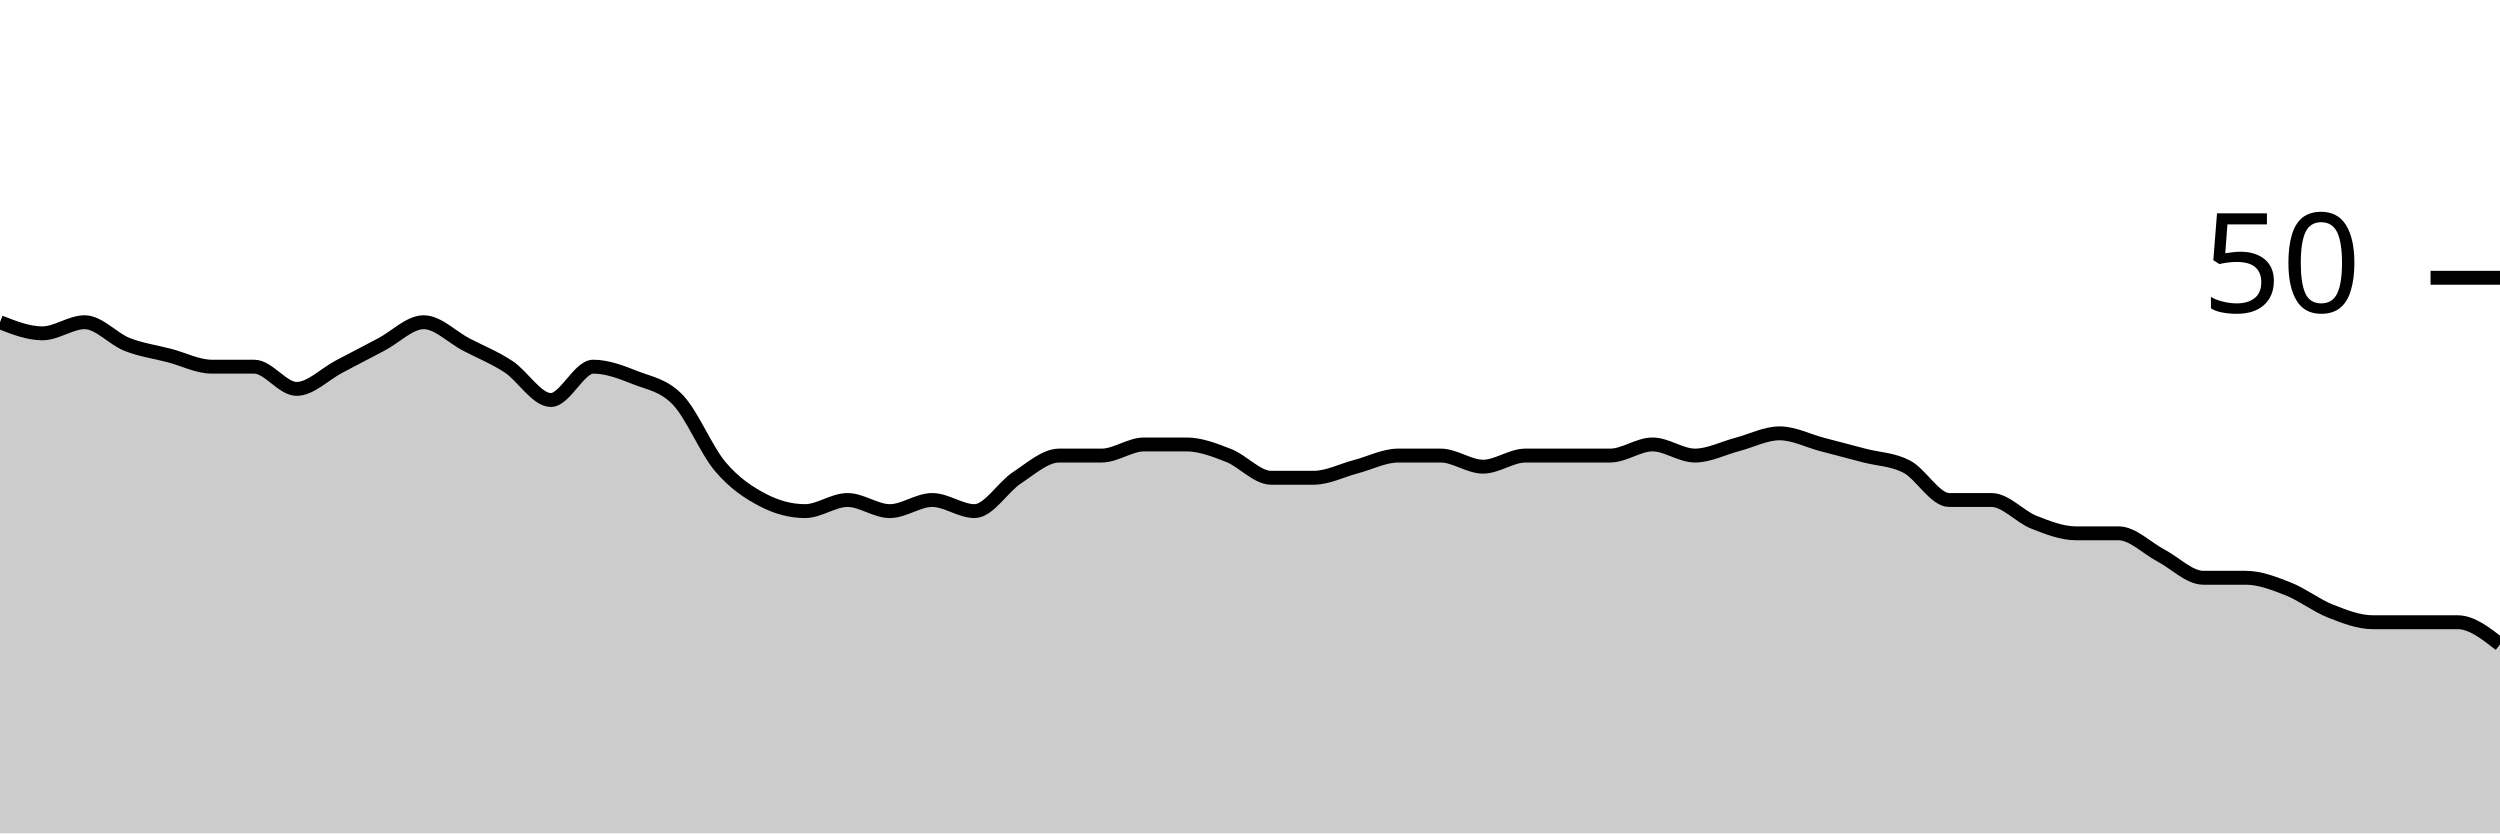
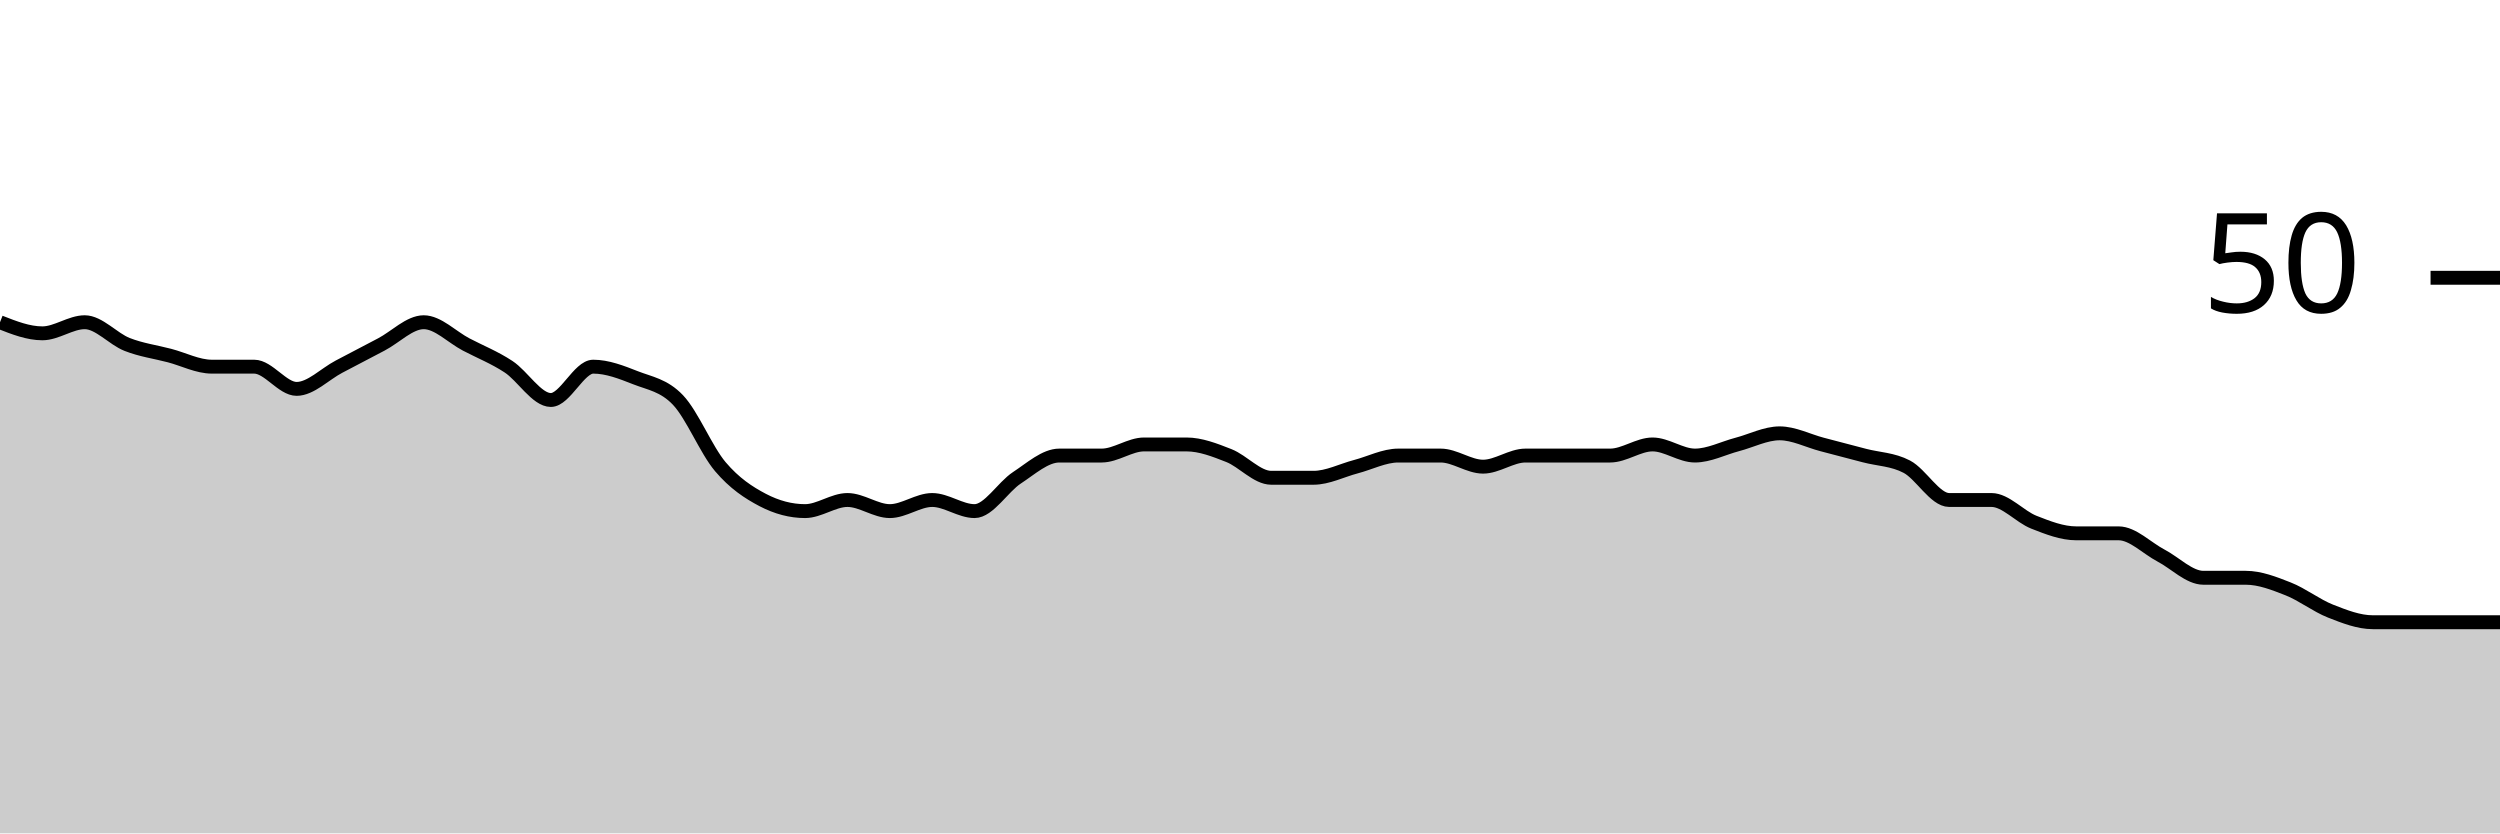
<svg xmlns="http://www.w3.org/2000/svg" viewBox="0 0 180 60">
  <g transform="translate(0,20)">
-     <path class="area" fill="rgba(0, 0, 0, 0.2)" d="M0,3.2C1.017,3.6,2.034,4,3.051,4C4.068,4,5.085,3.2,6.102,3.2C7.119,3.2,8.136,4.4,9.153,4.8C10.169,5.2,11.186,5.333,12.203,5.6C13.22,5.867,14.237,6.4,15.254,6.4C16.271,6.4,17.288,6.4,18.305,6.4C19.322,6.4,20.339,8,21.356,8C22.373,8,23.39,6.933,24.407,6.4C25.424,5.867,26.441,5.333,27.458,4.8C28.475,4.267,29.492,3.2,30.508,3.2C31.525,3.2,32.542,4.267,33.559,4.8C34.576,5.333,35.593,5.733,36.61,6.4C37.627,7.067,38.644,8.8,39.661,8.8C40.678,8.8,41.695,6.4,42.712,6.4C43.729,6.4,44.746,6.8,45.763,7.2C46.78,7.6,47.797,7.733,48.814,8.8C49.831,9.867,50.847,12.4,51.864,13.6C52.881,14.8,53.898,15.467,54.915,16C55.932,16.533,56.949,16.8,57.966,16.8C58.983,16.8,60,16,61.017,16C62.034,16,63.051,16.8,64.068,16.8C65.085,16.8,66.102,16,67.119,16C68.136,16,69.153,16.8,70.169,16.8C71.186,16.8,72.203,15.067,73.22,14.4C74.237,13.733,75.254,12.8,76.271,12.8C77.288,12.8,78.305,12.8,79.322,12.8C80.339,12.8,81.356,12,82.373,12C83.39,12,84.407,12,85.424,12C86.441,12,87.458,12.4,88.475,12.8C89.492,13.2,90.508,14.4,91.525,14.4C92.542,14.4,93.559,14.4,94.576,14.4C95.593,14.4,96.61,13.867,97.627,13.6C98.644,13.333,99.661,12.8,100.678,12.8C101.695,12.8,102.712,12.8,103.729,12.8C104.746,12.8,105.763,13.6,106.78,13.6C107.797,13.6,108.814,12.8,109.831,12.8C110.847,12.8,111.864,12.8,112.881,12.8C113.898,12.8,114.915,12.8,115.932,12.8C116.949,12.8,117.966,12,118.983,12C120,12,121.017,12.8,122.034,12.8C123.051,12.8,124.068,12.267,125.085,12C126.102,11.733,127.119,11.2,128.136,11.2C129.153,11.2,130.169,11.733,131.186,12C132.203,12.267,133.22,12.533,134.237,12.8C135.254,13.067,136.271,13.067,137.288,13.6C138.305,14.133,139.322,16,140.339,16C141.356,16,142.373,16,143.39,16C144.407,16,145.424,17.2,146.441,17.6C147.458,18,148.475,18.4,149.492,18.4C150.508,18.4,151.525,18.4,152.542,18.4C153.559,18.4,154.576,19.467,155.593,20C156.61,20.533,157.627,21.6,158.644,21.6C159.661,21.6,160.678,21.6,161.695,21.6C162.712,21.6,163.729,22,164.746,22.4C165.763,22.8,166.78,23.6,167.797,24C168.814,24.4,169.831,24.8,170.847,24.8C171.864,24.8,172.881,24.8,173.898,24.8C174.915,24.8,175.932,24.8,176.949,24.8C177.966,24.8,178.983,25.6,180,26.4L180,40C178.983,40,177.966,40,176.949,40C175.932,40,174.915,40,173.898,40C172.881,40,171.864,40,170.847,40C169.831,40,168.814,40,167.797,40C166.78,40,165.763,40,164.746,40C163.729,40,162.712,40,161.695,40C160.678,40,159.661,40,158.644,40C157.627,40,156.61,40,155.593,40C154.576,40,153.559,40,152.542,40C151.525,40,150.508,40,149.492,40C148.475,40,147.458,40,146.441,40C145.424,40,144.407,40,143.39,40C142.373,40,141.356,40,140.339,40C139.322,40,138.305,40,137.288,40C136.271,40,135.254,40,134.237,40C133.22,40,132.203,40,131.186,40C130.169,40,129.153,40,128.136,40C127.119,40,126.102,40,125.085,40C124.068,40,123.051,40,122.034,40C121.017,40,120,40,118.983,40C117.966,40,116.949,40,115.932,40C114.915,40,113.898,40,112.881,40C111.864,40,110.847,40,109.831,40C108.814,40,107.797,40,106.78,40C105.763,40,104.746,40,103.729,40C102.712,40,101.695,40,100.678,40C99.661,40,98.644,40,97.627,40C96.61,40,95.593,40,94.576,40C93.559,40,92.542,40,91.525,40C90.508,40,89.492,40,88.475,40C87.458,40,86.441,40,85.424,40C84.407,40,83.39,40,82.373,40C81.356,40,80.339,40,79.322,40C78.305,40,77.288,40,76.271,40C75.254,40,74.237,40,73.22,40C72.203,40,71.186,40,70.169,40C69.153,40,68.136,40,67.119,40C66.102,40,65.085,40,64.068,40C63.051,40,62.034,40,61.017,40C60,40,58.983,40,57.966,40C56.949,40,55.932,40,54.915,40C53.898,40,52.881,40,51.864,40C50.847,40,49.831,40,48.814,40C47.797,40,46.78,40,45.763,40C44.746,40,43.729,40,42.712,40C41.695,40,40.678,40,39.661,40C38.644,40,37.627,40,36.61,40C35.593,40,34.576,40,33.559,40C32.542,40,31.525,40,30.508,40C29.492,40,28.475,40,27.458,40C26.441,40,25.424,40,24.407,40C23.39,40,22.373,40,21.356,40C20.339,40,19.322,40,18.305,40C17.288,40,16.271,40,15.254,40C14.237,40,13.22,40,12.203,40C11.186,40,10.169,40,9.153,40C8.136,40,7.119,40,6.102,40C5.085,40,4.068,40,3.051,40C2.034,40,1.017,40,0,40Z" />
-     <path class="line" stroke="black" fill="none" d="M0,3.2C1.017,3.6,2.034,4,3.051,4C4.068,4,5.085,3.2,6.102,3.2C7.119,3.2,8.136,4.4,9.153,4.8C10.169,5.2,11.186,5.333,12.203,5.6C13.22,5.867,14.237,6.4,15.254,6.4C16.271,6.4,17.288,6.4,18.305,6.4C19.322,6.4,20.339,8,21.356,8C22.373,8,23.39,6.933,24.407,6.4C25.424,5.867,26.441,5.333,27.458,4.8C28.475,4.267,29.492,3.2,30.508,3.2C31.525,3.2,32.542,4.267,33.559,4.8C34.576,5.333,35.593,5.733,36.61,6.4C37.627,7.067,38.644,8.8,39.661,8.8C40.678,8.8,41.695,6.4,42.712,6.4C43.729,6.4,44.746,6.8,45.763,7.2C46.78,7.6,47.797,7.733,48.814,8.8C49.831,9.867,50.847,12.4,51.864,13.6C52.881,14.8,53.898,15.467,54.915,16C55.932,16.533,56.949,16.8,57.966,16.8C58.983,16.8,60,16,61.017,16C62.034,16,63.051,16.8,64.068,16.8C65.085,16.8,66.102,16,67.119,16C68.136,16,69.153,16.8,70.169,16.8C71.186,16.8,72.203,15.067,73.22,14.4C74.237,13.733,75.254,12.8,76.271,12.8C77.288,12.8,78.305,12.8,79.322,12.8C80.339,12.8,81.356,12,82.373,12C83.39,12,84.407,12,85.424,12C86.441,12,87.458,12.4,88.475,12.8C89.492,13.2,90.508,14.4,91.525,14.4C92.542,14.4,93.559,14.4,94.576,14.4C95.593,14.4,96.61,13.867,97.627,13.6C98.644,13.333,99.661,12.8,100.678,12.8C101.695,12.8,102.712,12.8,103.729,12.8C104.746,12.8,105.763,13.6,106.78,13.6C107.797,13.6,108.814,12.8,109.831,12.8C110.847,12.8,111.864,12.8,112.881,12.8C113.898,12.8,114.915,12.8,115.932,12.8C116.949,12.8,117.966,12,118.983,12C120,12,121.017,12.8,122.034,12.8C123.051,12.8,124.068,12.267,125.085,12C126.102,11.733,127.119,11.2,128.136,11.2C129.153,11.2,130.169,11.733,131.186,12C132.203,12.267,133.22,12.533,134.237,12.8C135.254,13.067,136.271,13.067,137.288,13.6C138.305,14.133,139.322,16,140.339,16C141.356,16,142.373,16,143.39,16C144.407,16,145.424,17.2,146.441,17.6C147.458,18,148.475,18.4,149.492,18.4C150.508,18.4,151.525,18.4,152.542,18.4C153.559,18.4,154.576,19.467,155.593,20C156.61,20.533,157.627,21.6,158.644,21.6C159.661,21.6,160.678,21.6,161.695,21.6C162.712,21.6,163.729,22,164.746,22.4C165.763,22.8,166.78,23.6,167.797,24C168.814,24.4,169.831,24.8,170.847,24.8C171.864,24.8,172.881,24.8,173.898,24.8C174.915,24.8,175.932,24.8,176.949,24.8C177.966,24.8,178.983,25.6,180,26.4" />
+     <path class="area" fill="rgba(0, 0, 0, 0.2)" d="M0,3.2C1.017,3.6,2.034,4,3.051,4C4.068,4,5.085,3.2,6.102,3.2C7.119,3.2,8.136,4.4,9.153,4.8C10.169,5.2,11.186,5.333,12.203,5.6C13.22,5.867,14.237,6.4,15.254,6.4C16.271,6.4,17.288,6.4,18.305,6.4C19.322,6.4,20.339,8,21.356,8C22.373,8,23.39,6.933,24.407,6.4C25.424,5.867,26.441,5.333,27.458,4.8C28.475,4.267,29.492,3.2,30.508,3.2C31.525,3.2,32.542,4.267,33.559,4.8C34.576,5.333,35.593,5.733,36.61,6.4C37.627,7.067,38.644,8.8,39.661,8.8C40.678,8.8,41.695,6.4,42.712,6.4C43.729,6.4,44.746,6.8,45.763,7.2C46.78,7.6,47.797,7.733,48.814,8.8C49.831,9.867,50.847,12.4,51.864,13.6C52.881,14.8,53.898,15.467,54.915,16C55.932,16.533,56.949,16.8,57.966,16.8C58.983,16.8,60,16,61.017,16C62.034,16,63.051,16.8,64.068,16.8C65.085,16.8,66.102,16,67.119,16C68.136,16,69.153,16.8,70.169,16.8C71.186,16.8,72.203,15.067,73.22,14.4C74.237,13.733,75.254,12.8,76.271,12.8C77.288,12.8,78.305,12.8,79.322,12.8C80.339,12.8,81.356,12,82.373,12C83.39,12,84.407,12,85.424,12C86.441,12,87.458,12.4,88.475,12.8C89.492,13.2,90.508,14.4,91.525,14.4C92.542,14.4,93.559,14.4,94.576,14.4C95.593,14.4,96.61,13.867,97.627,13.6C98.644,13.333,99.661,12.8,100.678,12.8C101.695,12.8,102.712,12.8,103.729,12.8C104.746,12.8,105.763,13.6,106.78,13.6C107.797,13.6,108.814,12.8,109.831,12.8C110.847,12.8,111.864,12.8,112.881,12.8C113.898,12.8,114.915,12.8,115.932,12.8C116.949,12.8,117.966,12,118.983,12C120,12,121.017,12.8,122.034,12.8C123.051,12.8,124.068,12.267,125.085,12C126.102,11.733,127.119,11.2,128.136,11.2C129.153,11.2,130.169,11.733,131.186,12C132.203,12.267,133.22,12.533,134.237,12.8C135.254,13.067,136.271,13.067,137.288,13.6C138.305,14.133,139.322,16,140.339,16C141.356,16,142.373,16,143.39,16C144.407,16,145.424,17.2,146.441,17.6C147.458,18,148.475,18.4,149.492,18.4C150.508,18.4,151.525,18.4,152.542,18.4C153.559,18.4,154.576,19.467,155.593,20C156.61,20.533,157.627,21.6,158.644,21.6C159.661,21.6,160.678,21.6,161.695,21.6C162.712,21.6,163.729,22,164.746,22.4C165.763,22.8,166.78,23.6,167.797,24C168.814,24.4,169.831,24.8,170.847,24.8C171.864,24.8,172.881,24.8,173.898,24.8C174.915,24.8,175.932,24.8,176.949,24.8C177.966,24.8,178.983,24.8,180,24.8L180,40C178.983,40,177.966,40,176.949,40C175.932,40,174.915,40,173.898,40C172.881,40,171.864,40,170.847,40C169.831,40,168.814,40,167.797,40C166.78,40,165.763,40,164.746,40C163.729,40,162.712,40,161.695,40C160.678,40,159.661,40,158.644,40C157.627,40,156.61,40,155.593,40C154.576,40,153.559,40,152.542,40C151.525,40,150.508,40,149.492,40C148.475,40,147.458,40,146.441,40C145.424,40,144.407,40,143.39,40C142.373,40,141.356,40,140.339,40C139.322,40,138.305,40,137.288,40C136.271,40,135.254,40,134.237,40C133.22,40,132.203,40,131.186,40C130.169,40,129.153,40,128.136,40C127.119,40,126.102,40,125.085,40C124.068,40,123.051,40,122.034,40C121.017,40,120,40,118.983,40C117.966,40,116.949,40,115.932,40C114.915,40,113.898,40,112.881,40C111.864,40,110.847,40,109.831,40C108.814,40,107.797,40,106.78,40C105.763,40,104.746,40,103.729,40C102.712,40,101.695,40,100.678,40C99.661,40,98.644,40,97.627,40C96.61,40,95.593,40,94.576,40C93.559,40,92.542,40,91.525,40C90.508,40,89.492,40,88.475,40C87.458,40,86.441,40,85.424,40C84.407,40,83.39,40,82.373,40C81.356,40,80.339,40,79.322,40C78.305,40,77.288,40,76.271,40C75.254,40,74.237,40,73.22,40C72.203,40,71.186,40,70.169,40C69.153,40,68.136,40,67.119,40C66.102,40,65.085,40,64.068,40C63.051,40,62.034,40,61.017,40C60,40,58.983,40,57.966,40C56.949,40,55.932,40,54.915,40C53.898,40,52.881,40,51.864,40C50.847,40,49.831,40,48.814,40C47.797,40,46.78,40,45.763,40C44.746,40,43.729,40,42.712,40C41.695,40,40.678,40,39.661,40C38.644,40,37.627,40,36.61,40C35.593,40,34.576,40,33.559,40C32.542,40,31.525,40,30.508,40C29.492,40,28.475,40,27.458,40C26.441,40,25.424,40,24.407,40C23.39,40,22.373,40,21.356,40C20.339,40,19.322,40,18.305,40C17.288,40,16.271,40,15.254,40C14.237,40,13.22,40,12.203,40C11.186,40,10.169,40,9.153,40C8.136,40,7.119,40,6.102,40C5.085,40,4.068,40,3.051,40C2.034,40,1.017,40,0,40Z" />
+     <path class="line" stroke="black" fill="none" d="M0,3.2C1.017,3.6,2.034,4,3.051,4C4.068,4,5.085,3.2,6.102,3.2C7.119,3.2,8.136,4.4,9.153,4.8C10.169,5.2,11.186,5.333,12.203,5.6C13.22,5.867,14.237,6.4,15.254,6.4C16.271,6.4,17.288,6.4,18.305,6.4C19.322,6.4,20.339,8,21.356,8C22.373,8,23.39,6.933,24.407,6.4C25.424,5.867,26.441,5.333,27.458,4.8C28.475,4.267,29.492,3.2,30.508,3.2C31.525,3.2,32.542,4.267,33.559,4.8C34.576,5.333,35.593,5.733,36.61,6.4C37.627,7.067,38.644,8.8,39.661,8.8C40.678,8.8,41.695,6.4,42.712,6.4C43.729,6.4,44.746,6.8,45.763,7.2C46.78,7.6,47.797,7.733,48.814,8.8C49.831,9.867,50.847,12.4,51.864,13.6C52.881,14.8,53.898,15.467,54.915,16C55.932,16.533,56.949,16.8,57.966,16.8C58.983,16.8,60,16,61.017,16C62.034,16,63.051,16.8,64.068,16.8C65.085,16.8,66.102,16,67.119,16C68.136,16,69.153,16.8,70.169,16.8C71.186,16.8,72.203,15.067,73.22,14.4C74.237,13.733,75.254,12.8,76.271,12.8C77.288,12.8,78.305,12.8,79.322,12.8C80.339,12.8,81.356,12,82.373,12C83.39,12,84.407,12,85.424,12C86.441,12,87.458,12.4,88.475,12.8C89.492,13.2,90.508,14.4,91.525,14.4C92.542,14.4,93.559,14.4,94.576,14.4C95.593,14.4,96.61,13.867,97.627,13.6C98.644,13.333,99.661,12.8,100.678,12.8C101.695,12.8,102.712,12.8,103.729,12.8C104.746,12.8,105.763,13.6,106.78,13.6C107.797,13.6,108.814,12.8,109.831,12.8C110.847,12.8,111.864,12.8,112.881,12.8C113.898,12.8,114.915,12.8,115.932,12.8C116.949,12.8,117.966,12,118.983,12C120,12,121.017,12.8,122.034,12.8C123.051,12.8,124.068,12.267,125.085,12C126.102,11.733,127.119,11.2,128.136,11.2C129.153,11.2,130.169,11.733,131.186,12C132.203,12.267,133.22,12.533,134.237,12.8C135.254,13.067,136.271,13.067,137.288,13.6C138.305,14.133,139.322,16,140.339,16C141.356,16,142.373,16,143.39,16C144.407,16,145.424,17.2,146.441,17.6C147.458,18,148.475,18.4,149.492,18.4C150.508,18.4,151.525,18.4,152.542,18.4C153.559,18.4,154.576,19.467,155.593,20C156.61,20.533,157.627,21.6,158.644,21.6C159.661,21.6,160.678,21.6,161.695,21.6C162.712,21.6,163.729,22,164.746,22.4C165.763,22.8,166.78,23.6,167.797,24C168.814,24.4,169.831,24.8,170.847,24.8C171.864,24.8,172.881,24.8,173.898,24.8C174.915,24.8,175.932,24.8,176.949,24.8C177.966,24.8,178.983,24.8,180,24.8" />
    <path class="axis-ceiling" stroke-width="1" stroke="black" fill="none" d="M175,0L180,0" />
    <text class="axis-ceiling-label" font-family="sans-serif" text-anchor="end" font-size="10px" x="170" y="2.5">50</text>
  </g>
</svg>
